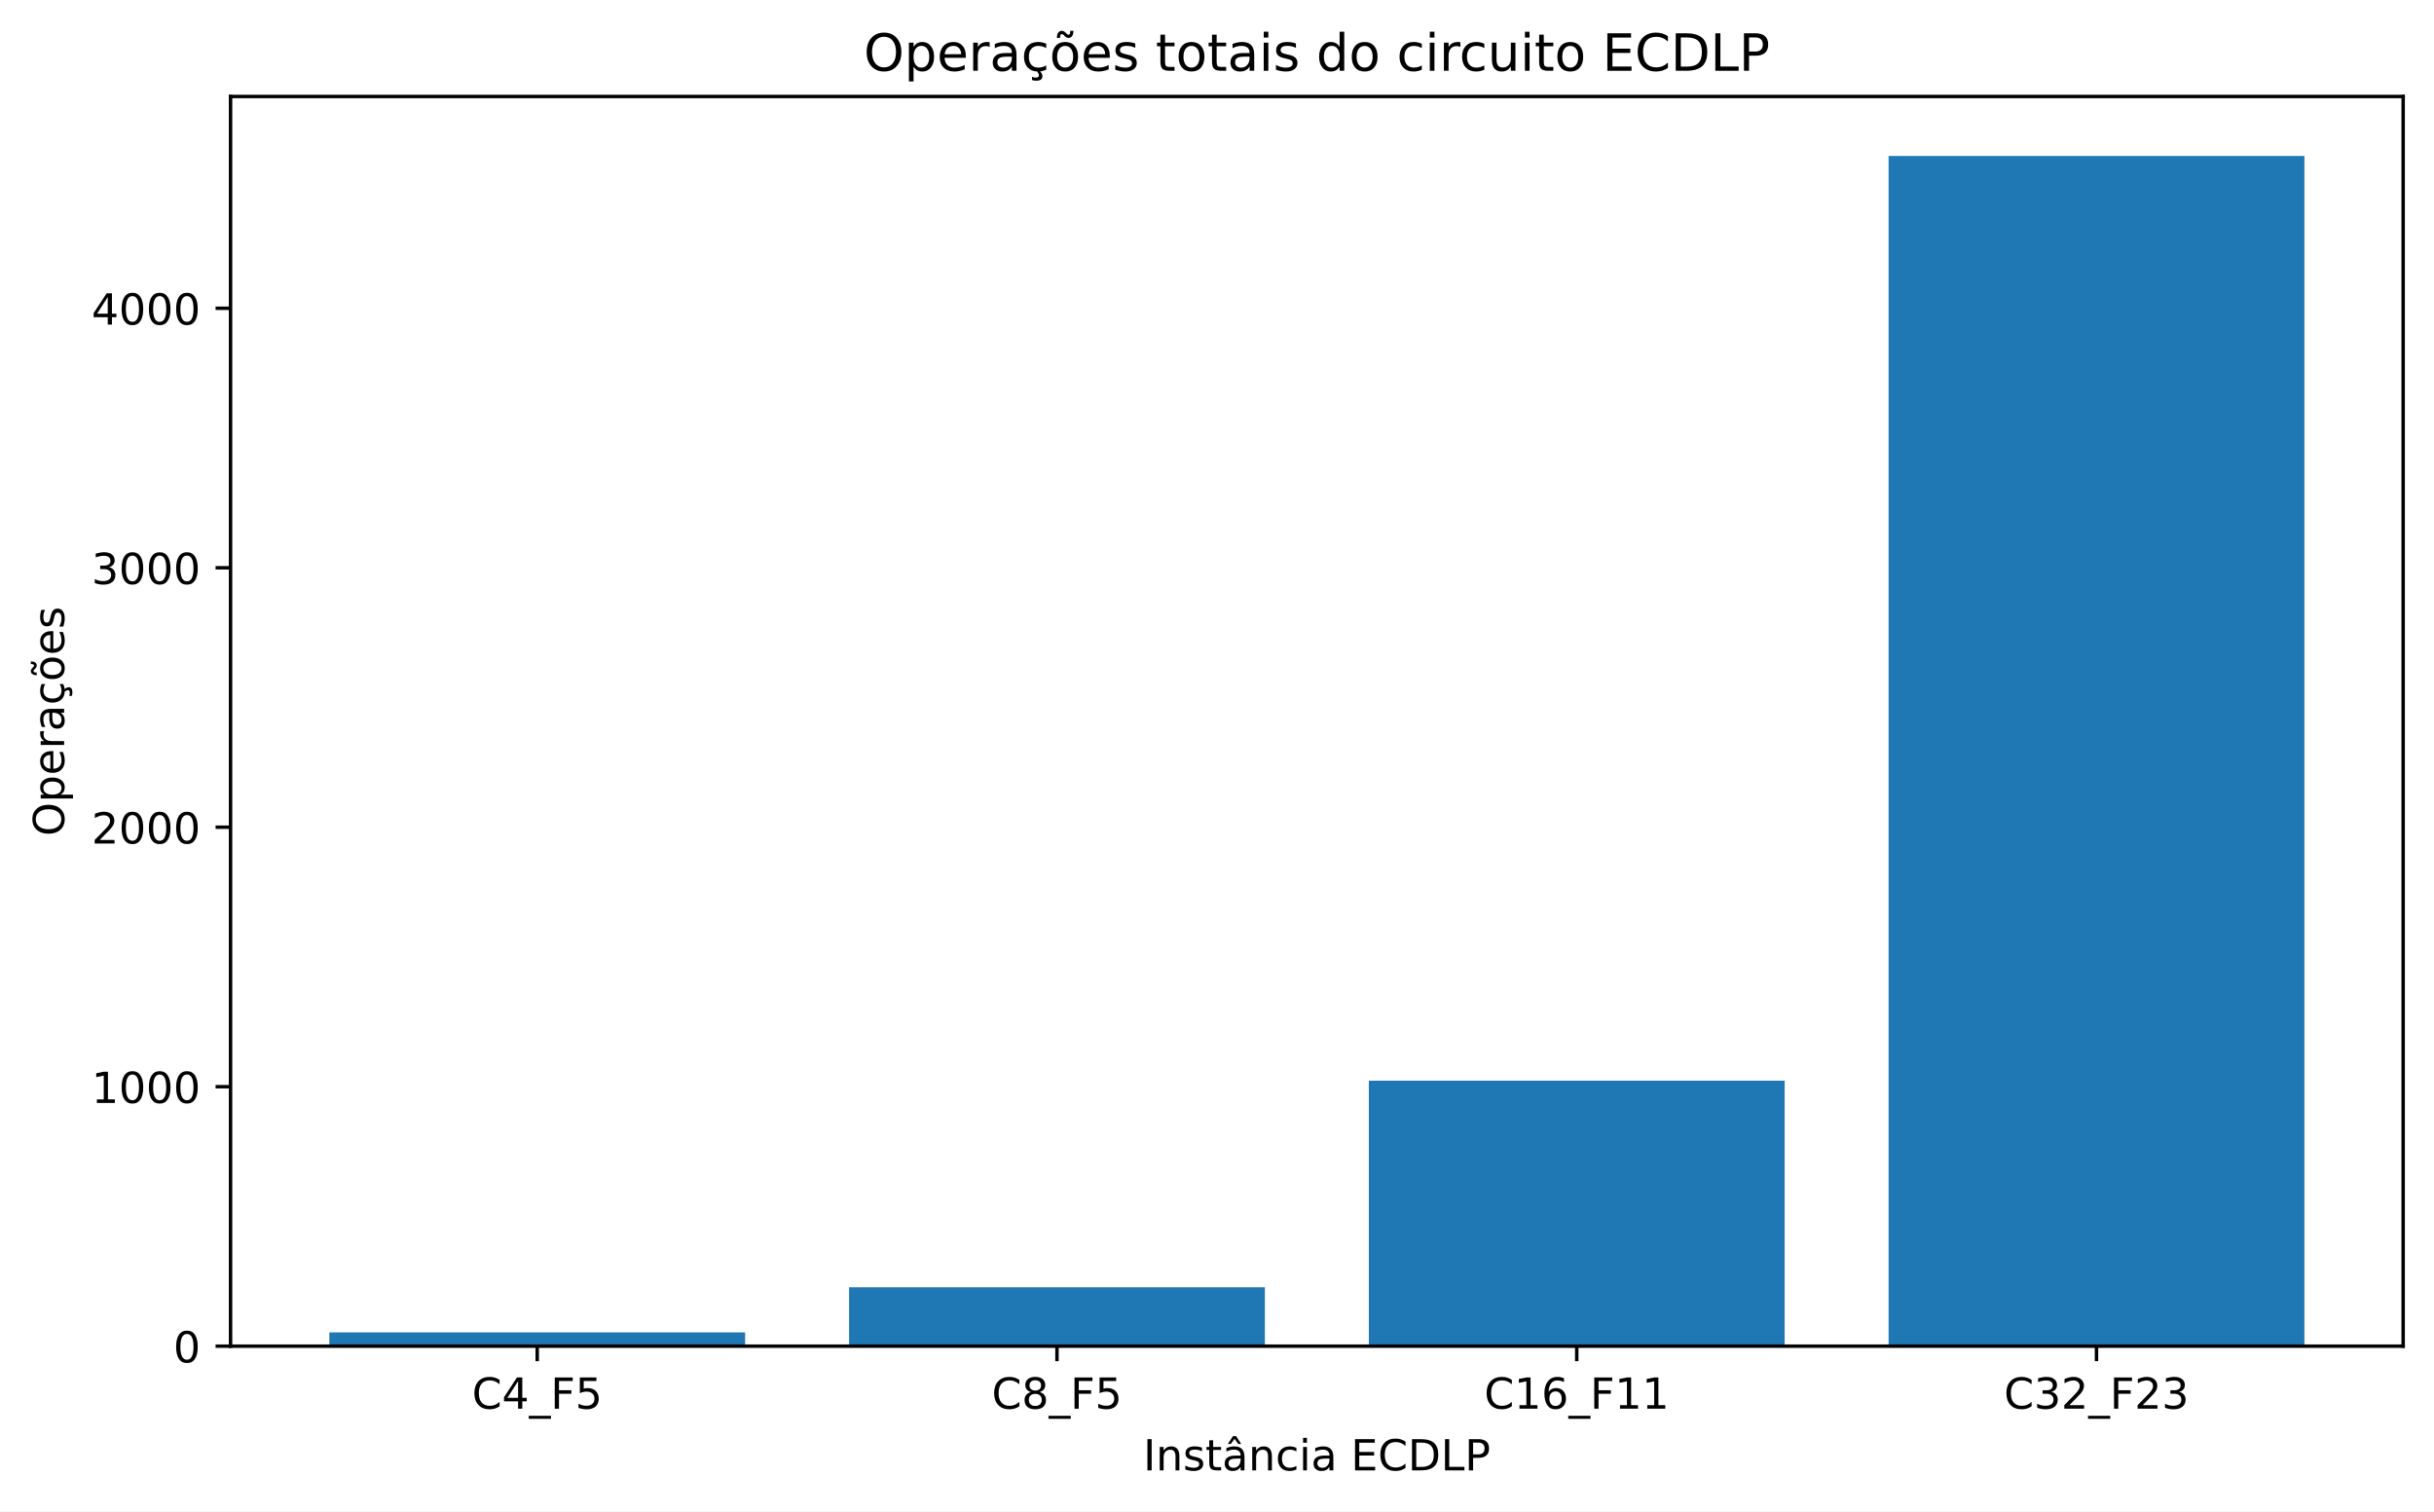
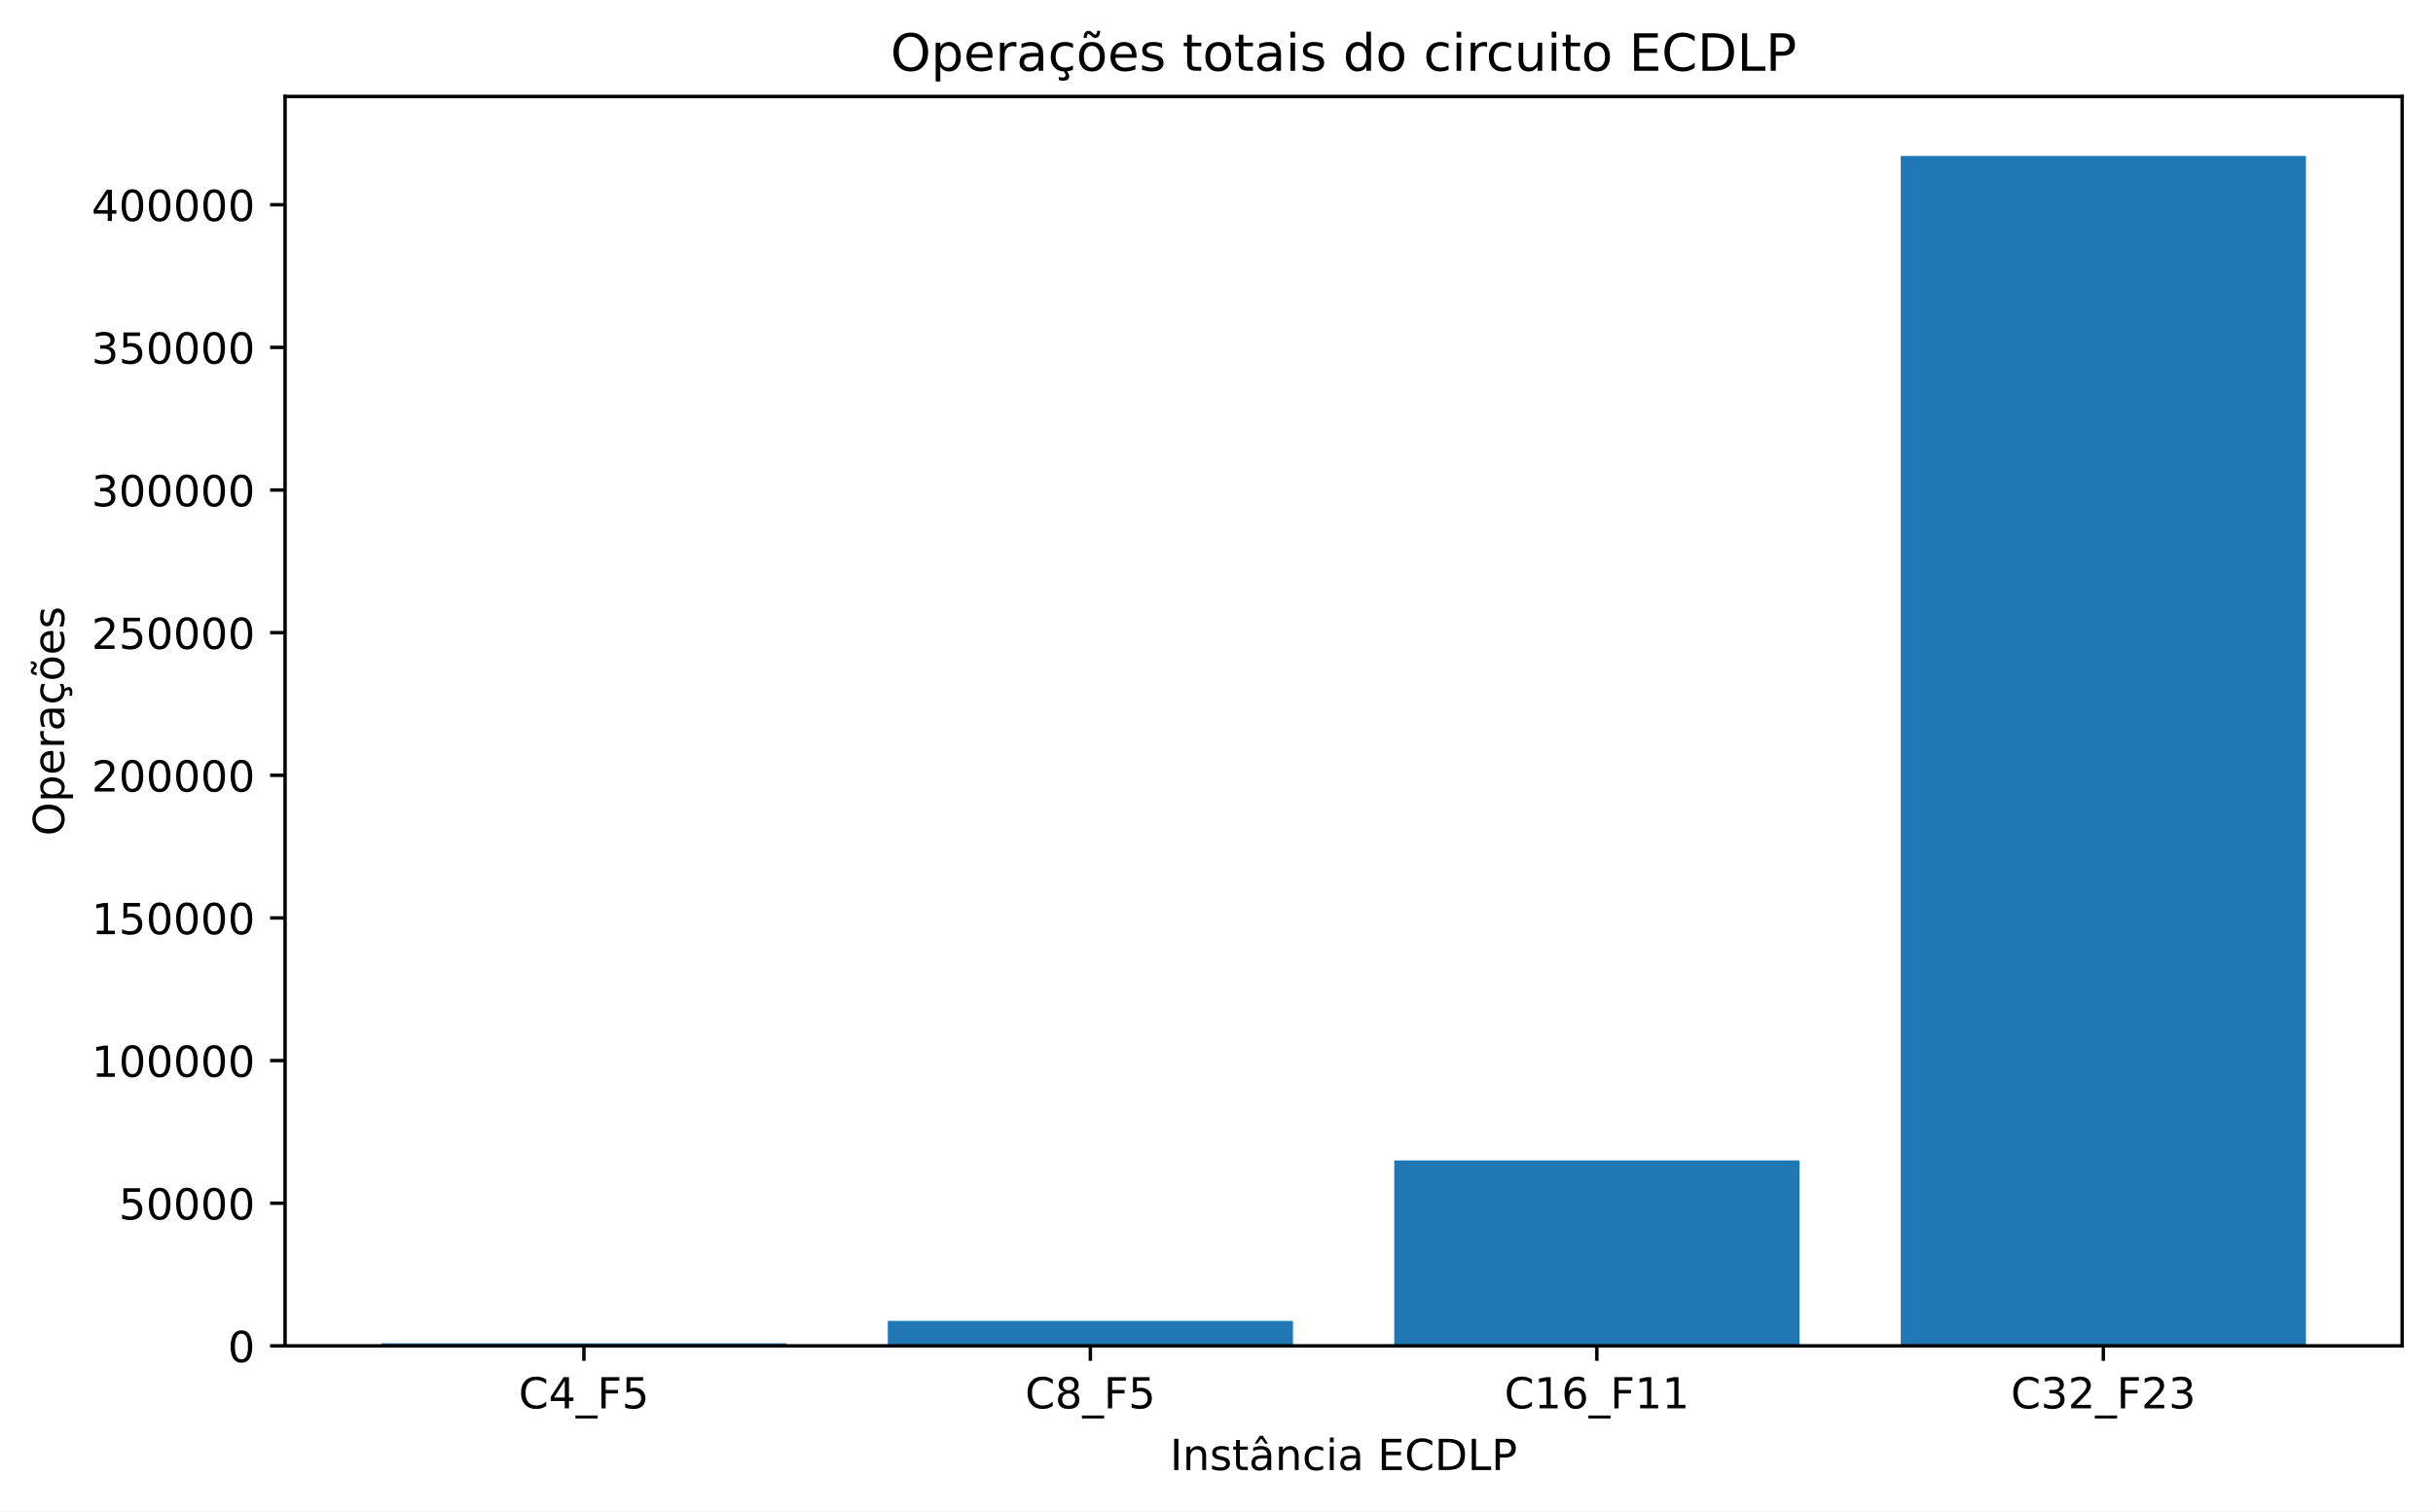
- <svg xmlns="http://www.w3.org/2000/svg" xmlns:xlink="http://www.w3.org/1999/xlink" width="568.179pt" height="352.841pt" viewBox="0 0 568.179 352.841" version="1.1">
+ <svg xmlns="http://www.w3.org/2000/svg" xmlns:xlink="http://www.w3.org/1999/xlink" width="567.944pt" height="352.841pt" viewBox="0 0 567.944 352.841" version="1.1">
  <defs>
    <style type="text/css">*{stroke-linejoin: round; stroke-linecap: butt}</style>
  </defs>
  <g id="figure_1">
    <g id="patch_1">
-       <path d="M 0 352.841  L 568.179 352.841  L 568.179 0  L 0 0  z " style="fill: #ffffff" />
+       <path d="M 0 352.841  L 567.944 352.841  L 567.944 0  L 0 0  z " style="fill: #ffffff" />
    </g>
    <g id="axes_1">
      <g id="patch_2">
-         <path d="M 53.821 314.24  L 560.979 314.24  L 560.979 22.523  L 53.821 22.523  z " style="fill: #ffffff" />
+         <path d="M 66.546 314.24  L 560.744 314.24  L 560.744 22.523  L 66.546 22.523  z " style="fill: #ffffff" />
      </g>
      <g id="patch_3">
-         <path d="M 76.874 314.24  L 173.937 314.24  L 173.937 311.03  L 76.874 311.03  z " clip-path="url(#p6bb874ef26)" style="fill: #1f77b4" />
+         <path d="M 89.01 314.24  L 183.593 314.24  L 183.593 313.646  L 89.01 313.646  z " clip-path="url(#p491a4e9f90)" style="fill: #1f77b4" />
      </g>
      <g id="patch_4">
-         <path d="M 198.203 314.24  L 295.267 314.24  L 295.267 300.491  L 198.203 300.491  z " clip-path="url(#p6bb874ef26)" style="fill: #1f77b4" />
+         <path d="M 207.239 314.24  L 301.822 314.24  L 301.822 308.417  L 207.239 308.417  z " clip-path="url(#p491a4e9f90)" style="fill: #1f77b4" />
      </g>
      <g id="patch_5">
-         <path d="M 319.533 314.24  L 416.597 314.24  L 416.597 252.279  L 319.533 252.279  z " clip-path="url(#p6bb874ef26)" style="fill: #1f77b4" />
+         <path d="M 325.468 314.24  L 420.051 314.24  L 420.051 270.95  L 325.468 270.95  z " clip-path="url(#p491a4e9f90)" style="fill: #1f77b4" />
      </g>
      <g id="patch_6">
-         <path d="M 440.862 314.24  L 537.926 314.24  L 537.926 36.414  L 440.862 36.414  z " clip-path="url(#p6bb874ef26)" style="fill: #1f77b4" />
+         <path d="M 443.697 314.24  L 538.28 314.24  L 538.28 36.414  L 443.697 36.414  z " clip-path="url(#p491a4e9f90)" style="fill: #1f77b4" />
      </g>
      <g id="matplotlib.axis_1">
        <g id="xtick_1">
          <g id="line2d_1">
            <defs>
-               <path id="mbc7ed44793" d="M 0 0  L 0 3.5  " style="stroke: #000000; stroke-width: 0.8" />
+               <path id="me76e0bd4a5" d="M 0 0  L 0 3.5  " style="stroke: #000000; stroke-width: 0.8" />
            </defs>
            <g>
-               <use xlink:href="#mbc7ed44793" x="125.406" y="314.24" style="stroke: #000000; stroke-width: 0.8" />
+               <use xlink:href="#me76e0bd4a5" x="136.301" y="314.24" style="stroke: #000000; stroke-width: 0.8" />
            </g>
          </g>
          <g id="text_1">
-             <g transform="translate(110.1759 328.8378) scale(0.1 -0.1)">
+             <g transform="translate(121.0716 328.8378) scale(0.1 -0.1)">
              <defs>
                <path id="DejaVuSans-26" d="M 4122 4306  L 4122 3641  Q 3803 3938 3442 4084  Q 3081 4231 2675 4231  Q 1875 4231 1450 3742  Q 1025 3253 1025 2328  Q 1025 1406 1450 917  Q 1875 428 2675 428  Q 3081 428 3442 575  Q 3803 722 4122 1019  L 4122 359  Q 3791 134 3420 21  Q 3050 -91 2638 -91  Q 1578 -91 968 557  Q 359 1206 359 2328  Q 359 3453 968 4101  Q 1578 4750 2638 4750  Q 3056 4750 3426 4639  Q 3797 4528 4122 4306  z " transform="scale(0.015625)" />
                <path id="DejaVuSans-17" d="M 2419 4116  L 825 1625  L 2419 1625  L 2419 4116  z M 2253 4666  L 3047 4666  L 3047 1625  L 3713 1625  L 3713 1100  L 3047 1100  L 3047 0  L 2419 0  L 2419 1100  L 313 1100  L 313 1709  L 2253 4666  z " transform="scale(0.015625)" />
                <path id="DejaVuSans-42" d="M 3263 -1063  L 3263 -1509  L -63 -1509  L -63 -1063  L 3263 -1063  z " transform="scale(0.015625)" />
                <path id="DejaVuSans-29" d="M 628 4666  L 3309 4666  L 3309 4134  L 1259 4134  L 1259 2759  L 3109 2759  L 3109 2228  L 1259 2228  L 1259 0  L 628 0  L 628 4666  z " transform="scale(0.015625)" />
                <path id="DejaVuSans-18" d="M 691 4666  L 3169 4666  L 3169 4134  L 1269 4134  L 1269 2991  Q 1406 3038 1543 3061  Q 1681 3084 1819 3084  Q 2600 3084 3056 2656  Q 3513 2228 3513 1497  Q 3513 744 3044 326  Q 2575 -91 1722 -91  Q 1428 -91 1123 -41  Q 819 9 494 109  L 494 744  Q 775 591 1075 516  Q 1375 441 1709 441  Q 2250 441 2565 725  Q 2881 1009 2881 1497  Q 2881 1984 2565 2268  Q 2250 2553 1709 2553  Q 1456 2553 1204 2497  Q 953 2441 691 2322  L 691 4666  z " transform="scale(0.015625)" />
              </defs>
              <use xlink:href="#DejaVuSans-26" />
              <use xlink:href="#DejaVuSans-17" transform="translate(69.82812 0)" />
              <use xlink:href="#DejaVuSans-42" transform="translate(133.4531 0)" />
              <use xlink:href="#DejaVuSans-29" transform="translate(183.4531 0)" />
              <use xlink:href="#DejaVuSans-18" transform="translate(240.9688 0)" />
            </g>
          </g>
        </g>
        <g id="xtick_2">
          <g id="line2d_2">
            <g>
-               <use xlink:href="#mbc7ed44793" x="246.735" y="314.24" style="stroke: #000000; stroke-width: 0.8" />
+               <use xlink:href="#me76e0bd4a5" x="254.53" y="314.24" style="stroke: #000000; stroke-width: 0.8" />
            </g>
          </g>
          <g id="text_2">
-             <g transform="translate(231.5054 328.8378) scale(0.1 -0.1)">
+             <g transform="translate(239.3007 328.8378) scale(0.1 -0.1)">
              <defs>
                <path id="DejaVuSans-1b" d="M 2034 2216  Q 1584 2216 1326 1975  Q 1069 1734 1069 1313  Q 1069 891 1326 650  Q 1584 409 2034 409  Q 2484 409 2743 651  Q 3003 894 3003 1313  Q 3003 1734 2745 1975  Q 2488 2216 2034 2216  z M 1403 2484  Q 997 2584 770 2862  Q 544 3141 544 3541  Q 544 4100 942 4425  Q 1341 4750 2034 4750  Q 2731 4750 3128 4425  Q 3525 4100 3525 3541  Q 3525 3141 3298 2862  Q 3072 2584 2669 2484  Q 3125 2378 3379 2068  Q 3634 1759 3634 1313  Q 3634 634 3220 271  Q 2806 -91 2034 -91  Q 1263 -91 848 271  Q 434 634 434 1313  Q 434 1759 690 2068  Q 947 2378 1403 2484  z M 1172 3481  Q 1172 3119 1398 2916  Q 1625 2713 2034 2713  Q 2441 2713 2670 2916  Q 2900 3119 2900 3481  Q 2900 3844 2670 4047  Q 2441 4250 2034 4250  Q 1625 4250 1398 4047  Q 1172 3844 1172 3481  z " transform="scale(0.015625)" />
              </defs>
              <use xlink:href="#DejaVuSans-26" />
              <use xlink:href="#DejaVuSans-1b" transform="translate(69.82812 0)" />
              <use xlink:href="#DejaVuSans-42" transform="translate(133.4531 0)" />
              <use xlink:href="#DejaVuSans-29" transform="translate(183.4531 0)" />
              <use xlink:href="#DejaVuSans-18" transform="translate(240.9688 0)" />
            </g>
          </g>
        </g>
        <g id="xtick_3">
          <g id="line2d_3">
            <g>
-               <use xlink:href="#mbc7ed44793" x="368.065" y="314.24" style="stroke: #000000; stroke-width: 0.8" />
+               <use xlink:href="#me76e0bd4a5" x="372.759" y="314.24" style="stroke: #000000; stroke-width: 0.8" />
            </g>
          </g>
          <g id="text_3">
-             <g transform="translate(346.4725 328.8378) scale(0.1 -0.1)">
+             <g transform="translate(351.1673 328.8378) scale(0.1 -0.1)">
              <defs>
                <path id="DejaVuSans-14" d="M 794 531  L 1825 531  L 1825 4091  L 703 3866  L 703 4441  L 1819 4666  L 2450 4666  L 2450 531  L 3481 531  L 3481 0  L 794 0  L 794 531  z " transform="scale(0.015625)" />
                <path id="DejaVuSans-19" d="M 2113 2584  Q 1688 2584 1439 2293  Q 1191 2003 1191 1497  Q 1191 994 1439 701  Q 1688 409 2113 409  Q 2538 409 2786 701  Q 3034 994 3034 1497  Q 3034 2003 2786 2293  Q 2538 2584 2113 2584  z M 3366 4563  L 3366 3988  Q 3128 4100 2886 4159  Q 2644 4219 2406 4219  Q 1781 4219 1451 3797  Q 1122 3375 1075 2522  Q 1259 2794 1537 2939  Q 1816 3084 2150 3084  Q 2853 3084 3261 2657  Q 3669 2231 3669 1497  Q 3669 778 3244 343  Q 2819 -91 2113 -91  Q 1303 -91 875 529  Q 447 1150 447 2328  Q 447 3434 972 4092  Q 1497 4750 2381 4750  Q 2619 4750 2861 4703  Q 3103 4656 3366 4563  z " transform="scale(0.015625)" />
              </defs>
              <use xlink:href="#DejaVuSans-26" />
              <use xlink:href="#DejaVuSans-14" transform="translate(69.82812 0)" />
              <use xlink:href="#DejaVuSans-19" transform="translate(133.4531 0)" />
              <use xlink:href="#DejaVuSans-42" transform="translate(197.0781 0)" />
              <use xlink:href="#DejaVuSans-29" transform="translate(247.0781 0)" />
              <use xlink:href="#DejaVuSans-14" transform="translate(304.5938 0)" />
              <use xlink:href="#DejaVuSans-14" transform="translate(368.2188 0)" />
            </g>
          </g>
        </g>
        <g id="xtick_4">
          <g id="line2d_4">
            <g>
-               <use xlink:href="#mbc7ed44793" x="489.394" y="314.24" style="stroke: #000000; stroke-width: 0.8" />
+               <use xlink:href="#me76e0bd4a5" x="490.989" y="314.24" style="stroke: #000000; stroke-width: 0.8" />
            </g>
          </g>
          <g id="text_4">
-             <g transform="translate(467.8021 328.8378) scale(0.1 -0.1)">
+             <g transform="translate(469.3964 328.8378) scale(0.1 -0.1)">
              <defs>
                <path id="DejaVuSans-16" d="M 2597 2516  Q 3050 2419 3304 2112  Q 3559 1806 3559 1356  Q 3559 666 3084 287  Q 2609 -91 1734 -91  Q 1441 -91 1130 -33  Q 819 25 488 141  L 488 750  Q 750 597 1062 519  Q 1375 441 1716 441  Q 2309 441 2620 675  Q 2931 909 2931 1356  Q 2931 1769 2642 2001  Q 2353 2234 1838 2234  L 1294 2234  L 1294 2753  L 1863 2753  Q 2328 2753 2575 2939  Q 2822 3125 2822 3475  Q 2822 3834 2567 4026  Q 2313 4219 1838 4219  Q 1578 4219 1281 4162  Q 984 4106 628 3988  L 628 4550  Q 988 4650 1302 4700  Q 1616 4750 1894 4750  Q 2613 4750 3031 4423  Q 3450 4097 3450 3541  Q 3450 3153 3228 2886  Q 3006 2619 2597 2516  z " transform="scale(0.015625)" />
                <path id="DejaVuSans-15" d="M 1228 531  L 3431 531  L 3431 0  L 469 0  L 469 531  Q 828 903 1448 1529  Q 2069 2156 2228 2338  Q 2531 2678 2651 2914  Q 2772 3150 2772 3378  Q 2772 3750 2511 3984  Q 2250 4219 1831 4219  Q 1534 4219 1204 4116  Q 875 4013 500 3803  L 500 4441  Q 881 4594 1212 4672  Q 1544 4750 1819 4750  Q 2544 4750 2975 4387  Q 3406 4025 3406 3419  Q 3406 3131 3298 2873  Q 3191 2616 2906 2266  Q 2828 2175 2409 1742  Q 1991 1309 1228 531  z " transform="scale(0.015625)" />
              </defs>
              <use xlink:href="#DejaVuSans-26" />
              <use xlink:href="#DejaVuSans-16" transform="translate(69.82812 0)" />
              <use xlink:href="#DejaVuSans-15" transform="translate(133.4531 0)" />
              <use xlink:href="#DejaVuSans-42" transform="translate(197.0781 0)" />
              <use xlink:href="#DejaVuSans-29" transform="translate(247.0781 0)" />
              <use xlink:href="#DejaVuSans-15" transform="translate(304.5938 0)" />
              <use xlink:href="#DejaVuSans-16" transform="translate(368.2188 0)" />
            </g>
          </g>
        </g>
        <g id="text_5">
-           <g transform="translate(266.8655 343.2386) scale(0.1 -0.1)">
+           <g transform="translate(273.1105 343.2386) scale(0.1 -0.1)">
            <defs>
              <path id="DejaVuSans-2c" d="M 628 4666  L 1259 4666  L 1259 0  L 628 0  L 628 4666  z " transform="scale(0.015625)" />
              <path id="DejaVuSans-51" d="M 3513 2113  L 3513 0  L 2938 0  L 2938 2094  Q 2938 2591 2744 2837  Q 2550 3084 2163 3084  Q 1697 3084 1428 2787  Q 1159 2491 1159 1978  L 1159 0  L 581 0  L 581 3500  L 1159 3500  L 1159 2956  Q 1366 3272 1645 3428  Q 1925 3584 2291 3584  Q 2894 3584 3203 3211  Q 3513 2838 3513 2113  z " transform="scale(0.015625)" />
              <path id="DejaVuSans-56" d="M 2834 3397  L 2834 2853  Q 2591 2978 2328 3040  Q 2066 3103 1784 3103  Q 1356 3103 1142 2972  Q 928 2841 928 2578  Q 928 2378 1081 2264  Q 1234 2150 1697 2047  L 1894 2003  Q 2506 1872 2764 1633  Q 3022 1394 3022 966  Q 3022 478 2636 193  Q 2250 -91 1575 -91  Q 1294 -91 989 -36  Q 684 19 347 128  L 347 722  Q 666 556 975 473  Q 1284 391 1588 391  Q 1994 391 2212 530  Q 2431 669 2431 922  Q 2431 1156 2273 1281  Q 2116 1406 1581 1522  L 1381 1569  Q 847 1681 609 1914  Q 372 2147 372 2553  Q 372 3047 722 3315  Q 1072 3584 1716 3584  Q 2034 3584 2315 3537  Q 2597 3491 2834 3397  z " transform="scale(0.015625)" />
              <path id="DejaVuSans-57" d="M 1172 4494  L 1172 3500  L 2356 3500  L 2356 3053  L 1172 3053  L 1172 1153  Q 1172 725 1289 603  Q 1406 481 1766 481  L 2356 481  L 2356 0  L 1766 0  Q 1100 0 847 248  Q 594 497 594 1153  L 594 3053  L 172 3053  L 172 3500  L 594 3500  L 594 4494  L 1172 4494  z " transform="scale(0.015625)" />
              <path id="DejaVuSans-a4" d="M 2194 1759  Q 1497 1759 1228 1600  Q 959 1441 959 1056  Q 959 750 1161 570  Q 1363 391 1709 391  Q 2188 391 2477 730  Q 2766 1069 2766 1631  L 2766 1759  L 2194 1759  z M 3341 1997  L 3341 0  L 2766 0  L 2766 531  Q 2569 213 2275 61  Q 1981 -91 1556 -91  Q 1019 -91 701 211  Q 384 513 384 1019  Q 384 1609 779 1909  Q 1175 2209 1959 2209  L 2766 2209  L 2766 2266  Q 2766 2663 2505 2880  Q 2244 3097 1772 3097  Q 1472 3097 1187 3025  Q 903 2953 641 2809  L 641 3341  Q 956 3463 1253 3523  Q 1550 3584 1831 3584  Q 2591 3584 2966 3190  Q 3341 2797 3341 1997  z M 1625 5119  L 2087 5119  L 2853 3944  L 2419 3944  L 1856 4709  L 1294 3944  L 859 3944  L 1625 5119  z " transform="scale(0.015625)" />
              <path id="DejaVuSans-46" d="M 3122 3366  L 3122 2828  Q 2878 2963 2633 3030  Q 2388 3097 2138 3097  Q 1578 3097 1268 2742  Q 959 2388 959 1747  Q 959 1106 1268 751  Q 1578 397 2138 397  Q 2388 397 2633 464  Q 2878 531 3122 666  L 3122 134  Q 2881 22 2623 -34  Q 2366 -91 2075 -91  Q 1284 -91 818 406  Q 353 903 353 1747  Q 353 2603 823 3093  Q 1294 3584 2113 3584  Q 2378 3584 2631 3529  Q 2884 3475 3122 3366  z " transform="scale(0.015625)" />
              <path id="DejaVuSans-4c" d="M 603 3500  L 1178 3500  L 1178 0  L 603 0  L 603 3500  z M 603 4863  L 1178 4863  L 1178 4134  L 603 4134  L 603 4863  z " transform="scale(0.015625)" />
              <path id="DejaVuSans-44" d="M 2194 1759  Q 1497 1759 1228 1600  Q 959 1441 959 1056  Q 959 750 1161 570  Q 1363 391 1709 391  Q 2188 391 2477 730  Q 2766 1069 2766 1631  L 2766 1759  L 2194 1759  z M 3341 1997  L 3341 0  L 2766 0  L 2766 531  Q 2569 213 2275 61  Q 1981 -91 1556 -91  Q 1019 -91 701 211  Q 384 513 384 1019  Q 384 1609 779 1909  Q 1175 2209 1959 2209  L 2766 2209  L 2766 2266  Q 2766 2663 2505 2880  Q 2244 3097 1772 3097  Q 1472 3097 1187 3025  Q 903 2953 641 2809  L 641 3341  Q 956 3463 1253 3523  Q 1550 3584 1831 3584  Q 2591 3584 2966 3190  Q 3341 2797 3341 1997  z " transform="scale(0.015625)" />
              <path id="DejaVuSans-3" transform="scale(0.015625)" />
              <path id="DejaVuSans-28" d="M 628 4666  L 3578 4666  L 3578 4134  L 1259 4134  L 1259 2753  L 3481 2753  L 3481 2222  L 1259 2222  L 1259 531  L 3634 531  L 3634 0  L 628 0  L 628 4666  z " transform="scale(0.015625)" />
              <path id="DejaVuSans-27" d="M 1259 4147  L 1259 519  L 2022 519  Q 2988 519 3436 956  Q 3884 1394 3884 2338  Q 3884 3275 3436 3711  Q 2988 4147 2022 4147  L 1259 4147  z M 628 4666  L 1925 4666  Q 3281 4666 3915 4102  Q 4550 3538 4550 2338  Q 4550 1131 3912 565  Q 3275 0 1925 0  L 628 0  L 628 4666  z " transform="scale(0.015625)" />
              <path id="DejaVuSans-2f" d="M 628 4666  L 1259 4666  L 1259 531  L 3531 531  L 3531 0  L 628 0  L 628 4666  z " transform="scale(0.015625)" />
              <path id="DejaVuSans-33" d="M 1259 4147  L 1259 2394  L 2053 2394  Q 2494 2394 2734 2622  Q 2975 2850 2975 3272  Q 2975 3691 2734 3919  Q 2494 4147 2053 4147  L 1259 4147  z M 628 4666  L 2053 4666  Q 2838 4666 3239 4311  Q 3641 3956 3641 3272  Q 3641 2581 3239 2228  Q 2838 1875 2053 1875  L 1259 1875  L 1259 0  L 628 0  L 628 4666  z " transform="scale(0.015625)" />
            </defs>
            <use xlink:href="#DejaVuSans-2c" />
            <use xlink:href="#DejaVuSans-51" transform="translate(29.5 0)" />
            <use xlink:href="#DejaVuSans-56" transform="translate(92.875 0)" />
            <use xlink:href="#DejaVuSans-57" transform="translate(144.9688 0)" />
            <use xlink:href="#DejaVuSans-a4" transform="translate(184.1719 0)" />
            <use xlink:href="#DejaVuSans-51" transform="translate(245.4531 0)" />
            <use xlink:href="#DejaVuSans-46" transform="translate(308.8281 0)" />
            <use xlink:href="#DejaVuSans-4c" transform="translate(363.8125 0)" />
            <use xlink:href="#DejaVuSans-44" transform="translate(391.5938 0)" />
            <use xlink:href="#DejaVuSans-3" transform="translate(452.875 0)" />
            <use xlink:href="#DejaVuSans-28" transform="translate(484.6562 0)" />
            <use xlink:href="#DejaVuSans-26" transform="translate(547.8438 0)" />
            <use xlink:href="#DejaVuSans-27" transform="translate(617.6719 0)" />
            <use xlink:href="#DejaVuSans-2f" transform="translate(694.6719 0)" />
            <use xlink:href="#DejaVuSans-33" transform="translate(750.3906 0)" />
          </g>
        </g>
      </g>
      <g id="matplotlib.axis_2">
        <g id="ytick_1">
          <g id="line2d_5">
            <defs>
-               <path id="m12ed02a17f" d="M 0 0  L -3.5 0  " style="stroke: #000000; stroke-width: 0.8" />
+               <path id="me9830f93fd" d="M 0 0  L -3.5 0  " style="stroke: #000000; stroke-width: 0.8" />
            </defs>
            <g>
-               <use xlink:href="#m12ed02a17f" x="53.821" y="314.24" style="stroke: #000000; stroke-width: 0.8" />
+               <use xlink:href="#me9830f93fd" x="66.546" y="314.24" style="stroke: #000000; stroke-width: 0.8" />
            </g>
          </g>
          <g id="text_6">
-             <g transform="translate(40.45859 318.039) scale(0.1 -0.1)">
+             <g transform="translate(53.18359 318.039) scale(0.1 -0.1)">
              <defs>
                <path id="DejaVuSans-13" d="M 2034 4250  Q 1547 4250 1301 3770  Q 1056 3291 1056 2328  Q 1056 1369 1301 889  Q 1547 409 2034 409  Q 2525 409 2770 889  Q 3016 1369 3016 2328  Q 3016 3291 2770 3770  Q 2525 4250 2034 4250  z M 2034 4750  Q 2819 4750 3233 4129  Q 3647 3509 3647 2328  Q 3647 1150 3233 529  Q 2819 -91 2034 -91  Q 1250 -91 836 529  Q 422 1150 422 2328  Q 422 3509 836 4129  Q 1250 4750 2034 4750  z " transform="scale(0.015625)" />
              </defs>
              <use xlink:href="#DejaVuSans-13" />
            </g>
          </g>
        </g>
        <g id="ytick_2">
          <g id="line2d_6">
            <g>
-               <use xlink:href="#m12ed02a17f" x="53.821" y="253.672" style="stroke: #000000; stroke-width: 0.8" />
+               <use xlink:href="#me9830f93fd" x="66.546" y="280.936" style="stroke: #000000; stroke-width: 0.8" />
            </g>
          </g>
          <g id="text_7">
-             <g transform="translate(21.37109 257.4708) scale(0.1 -0.1)">
-               <use xlink:href="#DejaVuSans-14" />
-               <use xlink:href="#DejaVuSans-13" transform="translate(63.625 0)" />
-               <use xlink:href="#DejaVuSans-13" transform="translate(127.25 0)" />
-               <use xlink:href="#DejaVuSans-13" transform="translate(190.875 0)" />
+             <g transform="translate(27.73359 284.7346) scale(0.1 -0.1)">
+               <use xlink:href="#DejaVuSans-18" />
+               <use xlink:href="#DejaVuSans-13" transform="translate(63.625 0)" />
+               <use xlink:href="#DejaVuSans-13" transform="translate(127.25 0)" />
+               <use xlink:href="#DejaVuSans-13" transform="translate(190.875 0)" />
+               <use xlink:href="#DejaVuSans-13" transform="translate(254.5 0)" />
            </g>
          </g>
        </g>
        <g id="ytick_3">
          <g id="line2d_7">
            <g>
-               <use xlink:href="#m12ed02a17f" x="53.821" y="193.104" style="stroke: #000000; stroke-width: 0.8" />
+               <use xlink:href="#me9830f93fd" x="66.546" y="247.631" style="stroke: #000000; stroke-width: 0.8" />
            </g>
          </g>
          <g id="text_8">
-             <g transform="translate(21.37109 196.9026) scale(0.1 -0.1)">
-               <use xlink:href="#DejaVuSans-15" />
-               <use xlink:href="#DejaVuSans-13" transform="translate(63.625 0)" />
-               <use xlink:href="#DejaVuSans-13" transform="translate(127.25 0)" />
-               <use xlink:href="#DejaVuSans-13" transform="translate(190.875 0)" />
+             <g transform="translate(21.37109 251.4303) scale(0.1 -0.1)">
+               <use xlink:href="#DejaVuSans-14" />
+               <use xlink:href="#DejaVuSans-13" transform="translate(63.625 0)" />
+               <use xlink:href="#DejaVuSans-13" transform="translate(127.25 0)" />
+               <use xlink:href="#DejaVuSans-13" transform="translate(190.875 0)" />
+               <use xlink:href="#DejaVuSans-13" transform="translate(254.5 0)" />
+               <use xlink:href="#DejaVuSans-13" transform="translate(318.125 0)" />
            </g>
          </g>
        </g>
        <g id="ytick_4">
          <g id="line2d_8">
            <g>
-               <use xlink:href="#m12ed02a17f" x="53.821" y="132.536" style="stroke: #000000; stroke-width: 0.8" />
+               <use xlink:href="#me9830f93fd" x="66.546" y="214.327" style="stroke: #000000; stroke-width: 0.8" />
            </g>
          </g>
          <g id="text_9">
-             <g transform="translate(21.37109 136.3344) scale(0.1 -0.1)">
-               <use xlink:href="#DejaVuSans-16" />
-               <use xlink:href="#DejaVuSans-13" transform="translate(63.625 0)" />
-               <use xlink:href="#DejaVuSans-13" transform="translate(127.25 0)" />
-               <use xlink:href="#DejaVuSans-13" transform="translate(190.875 0)" />
+             <g transform="translate(21.37109 218.1259) scale(0.1 -0.1)">
+               <use xlink:href="#DejaVuSans-14" />
+               <use xlink:href="#DejaVuSans-18" transform="translate(63.625 0)" />
+               <use xlink:href="#DejaVuSans-13" transform="translate(127.25 0)" />
+               <use xlink:href="#DejaVuSans-13" transform="translate(190.875 0)" />
+               <use xlink:href="#DejaVuSans-13" transform="translate(254.5 0)" />
+               <use xlink:href="#DejaVuSans-13" transform="translate(318.125 0)" />
            </g>
          </g>
        </g>
        <g id="ytick_5">
          <g id="line2d_9">
            <g>
-               <use xlink:href="#m12ed02a17f" x="53.821" y="71.967" style="stroke: #000000; stroke-width: 0.8" />
+               <use xlink:href="#me9830f93fd" x="66.546" y="181.023" style="stroke: #000000; stroke-width: 0.8" />
            </g>
          </g>
          <g id="text_10">
-             <g transform="translate(21.37109 75.76618) scale(0.1 -0.1)">
+             <g transform="translate(21.37109 184.8215) scale(0.1 -0.1)">
+               <use xlink:href="#DejaVuSans-15" />
+               <use xlink:href="#DejaVuSans-13" transform="translate(63.625 0)" />
+               <use xlink:href="#DejaVuSans-13" transform="translate(127.25 0)" />
+               <use xlink:href="#DejaVuSans-13" transform="translate(190.875 0)" />
+               <use xlink:href="#DejaVuSans-13" transform="translate(254.5 0)" />
+               <use xlink:href="#DejaVuSans-13" transform="translate(318.125 0)" />
+             </g>
+           </g>
+         </g>
+         <g id="ytick_6">
+           <g id="line2d_10">
+             <g>
+               <use xlink:href="#me9830f93fd" x="66.546" y="147.718" style="stroke: #000000; stroke-width: 0.8" />
+             </g>
+           </g>
+           <g id="text_11">
+             <g transform="translate(21.37109 151.5172) scale(0.1 -0.1)">
+               <use xlink:href="#DejaVuSans-15" />
+               <use xlink:href="#DejaVuSans-18" transform="translate(63.625 0)" />
+               <use xlink:href="#DejaVuSans-13" transform="translate(127.25 0)" />
+               <use xlink:href="#DejaVuSans-13" transform="translate(190.875 0)" />
+               <use xlink:href="#DejaVuSans-13" transform="translate(254.5 0)" />
+               <use xlink:href="#DejaVuSans-13" transform="translate(318.125 0)" />
+             </g>
+           </g>
+         </g>
+         <g id="ytick_7">
+           <g id="line2d_11">
+             <g>
+               <use xlink:href="#me9830f93fd" x="66.546" y="114.414" style="stroke: #000000; stroke-width: 0.8" />
+             </g>
+           </g>
+           <g id="text_12">
+             <g transform="translate(21.37109 118.2128) scale(0.1 -0.1)">
+               <use xlink:href="#DejaVuSans-16" />
+               <use xlink:href="#DejaVuSans-13" transform="translate(63.625 0)" />
+               <use xlink:href="#DejaVuSans-13" transform="translate(127.25 0)" />
+               <use xlink:href="#DejaVuSans-13" transform="translate(190.875 0)" />
+               <use xlink:href="#DejaVuSans-13" transform="translate(254.5 0)" />
+               <use xlink:href="#DejaVuSans-13" transform="translate(318.125 0)" />
+             </g>
+           </g>
+         </g>
+         <g id="ytick_8">
+           <g id="line2d_12">
+             <g>
+               <use xlink:href="#me9830f93fd" x="66.546" y="81.11" style="stroke: #000000; stroke-width: 0.8" />
+             </g>
+           </g>
+           <g id="text_13">
+             <g transform="translate(21.37109 84.90843) scale(0.1 -0.1)">
+               <use xlink:href="#DejaVuSans-16" />
+               <use xlink:href="#DejaVuSans-18" transform="translate(63.625 0)" />
+               <use xlink:href="#DejaVuSans-13" transform="translate(127.25 0)" />
+               <use xlink:href="#DejaVuSans-13" transform="translate(190.875 0)" />
+               <use xlink:href="#DejaVuSans-13" transform="translate(254.5 0)" />
+               <use xlink:href="#DejaVuSans-13" transform="translate(318.125 0)" />
+             </g>
+           </g>
+         </g>
+         <g id="ytick_9">
+           <g id="line2d_13">
+             <g>
+               <use xlink:href="#me9830f93fd" x="66.546" y="47.805" style="stroke: #000000; stroke-width: 0.8" />
+             </g>
+           </g>
+           <g id="text_14">
+             <g transform="translate(21.37109 51.60407) scale(0.1 -0.1)">
              <use xlink:href="#DejaVuSans-17" />
              <use xlink:href="#DejaVuSans-13" transform="translate(63.625 0)" />
              <use xlink:href="#DejaVuSans-13" transform="translate(127.25 0)" />
              <use xlink:href="#DejaVuSans-13" transform="translate(190.875 0)" />
-             </g>
-           </g>
-         </g>
-         <g id="text_11">
+               <use xlink:href="#DejaVuSans-13" transform="translate(254.5 0)" />
+               <use xlink:href="#DejaVuSans-13" transform="translate(318.125 0)" />
+             </g>
+           </g>
+         </g>
+         <g id="text_15">
          <g transform="translate(14.96875 195.1774) rotate(-90) scale(0.1 -0.1)">
            <defs>
              <path id="DejaVuSans-32" d="M 2522 4238  Q 1834 4238 1429 3725  Q 1025 3213 1025 2328  Q 1025 1447 1429 934  Q 1834 422 2522 422  Q 3209 422 3611 934  Q 4013 1447 4013 2328  Q 4013 3213 3611 3725  Q 3209 4238 2522 4238  z M 2522 4750  Q 3503 4750 4090 4092  Q 4678 3434 4678 2328  Q 4678 1225 4090 567  Q 3503 -91 2522 -91  Q 1538 -91 948 565  Q 359 1222 359 2328  Q 359 3434 948 4092  Q 1538 4750 2522 4750  z " transform="scale(0.015625)" />
              <path id="DejaVuSans-53" d="M 1159 525  L 1159 -1331  L 581 -1331  L 581 3500  L 1159 3500  L 1159 2969  Q 1341 3281 1617 3432  Q 1894 3584 2278 3584  Q 2916 3584 3314 3078  Q 3713 2572 3713 1747  Q 3713 922 3314 415  Q 2916 -91 2278 -91  Q 1894 -91 1617 61  Q 1341 213 1159 525  z M 3116 1747  Q 3116 2381 2855 2742  Q 2594 3103 2138 3103  Q 1681 3103 1420 2742  Q 1159 2381 1159 1747  Q 1159 1113 1420 752  Q 1681 391 2138 391  Q 2594 391 2855 752  Q 3116 1113 3116 1747  z " transform="scale(0.015625)" />
              <path id="DejaVuSans-48" d="M 3597 1894  L 3597 1613  L 953 1613  Q 991 1019 1311 708  Q 1631 397 2203 397  Q 2534 397 2845 478  Q 3156 559 3463 722  L 3463 178  Q 3153 47 2828 -22  Q 2503 -91 2169 -91  Q 1331 -91 842 396  Q 353 884 353 1716  Q 353 2575 817 3079  Q 1281 3584 2069 3584  Q 2775 3584 3186 3129  Q 3597 2675 3597 1894  z M 3022 2063  Q 3016 2534 2758 2815  Q 2500 3097 2075 3097  Q 1594 3097 1305 2825  Q 1016 2553 972 2059  L 3022 2063  z " transform="scale(0.015625)" />
              <path id="DejaVuSans-55" d="M 2631 2963  Q 2534 3019 2420 3045  Q 2306 3072 2169 3072  Q 1681 3072 1420 2755  Q 1159 2438 1159 1844  L 1159 0  L 581 0  L 581 3500  L 1159 3500  L 1159 2956  Q 1341 3275 1631 3429  Q 1922 3584 2338 3584  Q 2397 3584 2469 3576  Q 2541 3569 2628 3553  L 2631 2963  z " transform="scale(0.015625)" />
              <path id="DejaVuSans-a9" d="M 3122 3366  L 3122 2828  Q 2878 2963 2633 3030  Q 2388 3097 2138 3097  Q 1578 3097 1268 2742  Q 959 2388 959 1747  Q 959 1106 1268 751  Q 1578 397 2138 397  Q 2388 397 2633 464  Q 2878 531 3122 666  L 3122 134  Q 2881 22 2623 -34  Q 2366 -91 2075 -91  Q 1284 -91 818 406  Q 353 903 353 1747  Q 353 2603 823 3093  Q 1294 3584 2113 3584  Q 2378 3584 2631 3529  Q 2884 3475 3122 3366  z M 2310 0  Q 2481 -194 2565 -358  Q 2650 -522 2650 -672  Q 2650 -950 2462 -1092  Q 2275 -1234 1906 -1234  Q 1763 -1234 1627 -1215  Q 1491 -1197 1356 -1159  L 1356 -750  Q 1463 -803 1578 -826  Q 1694 -850 1841 -850  Q 2025 -850 2119 -775  Q 2213 -700 2213 -556  Q 2213 -463 2145 -327  Q 2078 -191 1938 0  L 2310 0  z " transform="scale(0.015625)" />
              <path id="DejaVuSans-b7" d="M 1959 3097  Q 1497 3097 1228 2736  Q 959 2375 959 1747  Q 959 1119 1226 758  Q 1494 397 1959 397  Q 2419 397 2687 759  Q 2956 1122 2956 1747  Q 2956 2369 2687 2733  Q 2419 3097 1959 3097  z M 1959 3584  Q 2709 3584 3137 3096  Q 3566 2609 3566 1747  Q 3566 888 3137 398  Q 2709 -91 1959 -91  Q 1206 -91 779 398  Q 353 888 353 1747  Q 353 2609 779 3096  Q 1206 3584 1959 3584  z M 1947 4281  L 1768 4453  Q 1700 4516 1648 4545  Q 1597 4575 1556 4575  Q 1437 4575 1381 4461  Q 1325 4347 1318 4091  L 928 4091  Q 934 4513 1093 4742  Q 1253 4972 1537 4972  Q 1656 4972 1756 4928  Q 1856 4884 1972 4781  L 2150 4609  Q 2218 4547 2270 4517  Q 2322 4488 2362 4488  Q 2481 4488 2537 4602  Q 2593 4716 2600 4972  L 2990 4972  Q 2984 4550 2824 4320  Q 2665 4091 2381 4091  Q 2262 4091 2162 4134  Q 2062 4178 1947 4281  z " transform="scale(0.015625)" />
            </defs>
            <use xlink:href="#DejaVuSans-32" />
            <use xlink:href="#DejaVuSans-53" transform="translate(78.71875 0)" />
            <use xlink:href="#DejaVuSans-48" transform="translate(142.2031 0)" />
            <use xlink:href="#DejaVuSans-55" transform="translate(203.7344 0)" />
            <use xlink:href="#DejaVuSans-44" transform="translate(244.8438 0)" />
            <use xlink:href="#DejaVuSans-a9" transform="translate(306.125 0)" />
            <use xlink:href="#DejaVuSans-b7" transform="translate(361.1094 0)" />
            <use xlink:href="#DejaVuSans-48" transform="translate(422.2969 0)" />
            <use xlink:href="#DejaVuSans-56" transform="translate(483.8281 0)" />
          </g>
        </g>
      </g>
      <g id="patch_7">
-         <path d="M 53.821 314.24  L 53.821 22.523  " style="fill: none; stroke: #000000; stroke-width: 0.8; stroke-linejoin: miter; stroke-linecap: square" />
+         <path d="M 66.546 314.24  L 66.546 22.523  " style="fill: none; stroke: #000000; stroke-width: 0.8; stroke-linejoin: miter; stroke-linecap: square" />
      </g>
      <g id="patch_8">
-         <path d="M 560.979 314.24  L 560.979 22.523  " style="fill: none; stroke: #000000; stroke-width: 0.8; stroke-linejoin: miter; stroke-linecap: square" />
+         <path d="M 560.744 314.24  L 560.744 22.523  " style="fill: none; stroke: #000000; stroke-width: 0.8; stroke-linejoin: miter; stroke-linecap: square" />
      </g>
      <g id="patch_9">
-         <path d="M 53.821 314.24  L 560.979 314.24  " style="fill: none; stroke: #000000; stroke-width: 0.8; stroke-linejoin: miter; stroke-linecap: square" />
+         <path d="M 66.546 314.24  L 560.744 314.24  " style="fill: none; stroke: #000000; stroke-width: 0.8; stroke-linejoin: miter; stroke-linecap: square" />
      </g>
      <g id="patch_10">
-         <path d="M 53.821 22.523  L 560.979 22.523  " style="fill: none; stroke: #000000; stroke-width: 0.8; stroke-linejoin: miter; stroke-linecap: square" />
-       </g>
-       <g id="text_12">
-         <g transform="translate(201.6377 16.5225) scale(0.12 -0.12)">
+         <path d="M 66.546 22.523  L 560.744 22.523  " style="fill: none; stroke: #000000; stroke-width: 0.8; stroke-linejoin: miter; stroke-linecap: square" />
+       </g>
+       <g id="text_16">
+         <g transform="translate(207.8827 16.5225) scale(0.12 -0.12)">
          <defs>
            <path id="DejaVuSans-52" d="M 1959 3097  Q 1497 3097 1228 2736  Q 959 2375 959 1747  Q 959 1119 1226 758  Q 1494 397 1959 397  Q 2419 397 2687 759  Q 2956 1122 2956 1747  Q 2956 2369 2687 2733  Q 2419 3097 1959 3097  z M 1959 3584  Q 2709 3584 3137 3096  Q 3566 2609 3566 1747  Q 3566 888 3137 398  Q 2709 -91 1959 -91  Q 1206 -91 779 398  Q 353 888 353 1747  Q 353 2609 779 3096  Q 1206 3584 1959 3584  z " transform="scale(0.015625)" />
            <path id="DejaVuSans-47" d="M 2906 2969  L 2906 4863  L 3481 4863  L 3481 0  L 2906 0  L 2906 525  Q 2725 213 2448 61  Q 2172 -91 1784 -91  Q 1150 -91 751 415  Q 353 922 353 1747  Q 353 2572 751 3078  Q 1150 3584 1784 3584  Q 2172 3584 2448 3432  Q 2725 3281 2906 2969  z M 947 1747  Q 947 1113 1208 752  Q 1469 391 1925 391  Q 2381 391 2643 752  Q 2906 1113 2906 1747  Q 2906 2381 2643 2742  Q 2381 3103 1925 3103  Q 1469 3103 1208 2742  Q 947 2381 947 1747  z " transform="scale(0.015625)" />
            <path id="DejaVuSans-58" d="M 544 1381  L 544 3500  L 1119 3500  L 1119 1403  Q 1119 906 1312 657  Q 1506 409 1894 409  Q 2359 409 2629 706  Q 2900 1003 2900 1516  L 2900 3500  L 3475 3500  L 3475 0  L 2900 0  L 2900 538  Q 2691 219 2414 64  Q 2138 -91 1772 -91  Q 1169 -91 856 284  Q 544 659 544 1381  z M 1991 3584  L 1991 3584  z " transform="scale(0.015625)" />
          </defs>
          <use xlink:href="#DejaVuSans-32" />
          <use xlink:href="#DejaVuSans-53" transform="translate(78.71875 0)" />
          <use xlink:href="#DejaVuSans-48" transform="translate(142.2031 0)" />
          <use xlink:href="#DejaVuSans-55" transform="translate(203.7344 0)" />
          <use xlink:href="#DejaVuSans-44" transform="translate(244.8438 0)" />
          <use xlink:href="#DejaVuSans-a9" transform="translate(306.125 0)" />
          <use xlink:href="#DejaVuSans-b7" transform="translate(361.1094 0)" />
          <use xlink:href="#DejaVuSans-48" transform="translate(422.2969 0)" />
          <use xlink:href="#DejaVuSans-56" transform="translate(483.8281 0)" />
          <use xlink:href="#DejaVuSans-3" transform="translate(535.9219 0)" />
          <use xlink:href="#DejaVuSans-57" transform="translate(567.7031 0)" />
          <use xlink:href="#DejaVuSans-52" transform="translate(606.9062 0)" />
          <use xlink:href="#DejaVuSans-57" transform="translate(668.0938 0)" />
          <use xlink:href="#DejaVuSans-44" transform="translate(707.2969 0)" />
          <use xlink:href="#DejaVuSans-4c" transform="translate(768.5781 0)" />
          <use xlink:href="#DejaVuSans-56" transform="translate(796.3594 0)" />
          <use xlink:href="#DejaVuSans-3" transform="translate(848.4531 0)" />
          <use xlink:href="#DejaVuSans-47" transform="translate(880.2344 0)" />
          <use xlink:href="#DejaVuSans-52" transform="translate(943.7188 0)" />
          <use xlink:href="#DejaVuSans-3" transform="translate(1004.906 0)" />
          <use xlink:href="#DejaVuSans-46" transform="translate(1036.688 0)" />
          <use xlink:href="#DejaVuSans-4c" transform="translate(1091.672 0)" />
          <use xlink:href="#DejaVuSans-55" transform="translate(1119.453 0)" />
          <use xlink:href="#DejaVuSans-46" transform="translate(1158.359 0)" />
          <use xlink:href="#DejaVuSans-58" transform="translate(1213.344 0)" />
          <use xlink:href="#DejaVuSans-4c" transform="translate(1276.719 0)" />
          <use xlink:href="#DejaVuSans-57" transform="translate(1304.5 0)" />
          <use xlink:href="#DejaVuSans-52" transform="translate(1343.703 0)" />
          <use xlink:href="#DejaVuSans-3" transform="translate(1404.891 0)" />
          <use xlink:href="#DejaVuSans-28" transform="translate(1436.672 0)" />
          <use xlink:href="#DejaVuSans-26" transform="translate(1499.859 0)" />
          <use xlink:href="#DejaVuSans-27" transform="translate(1569.688 0)" />
          <use xlink:href="#DejaVuSans-2f" transform="translate(1646.688 0)" />
          <use xlink:href="#DejaVuSans-33" transform="translate(1702.406 0)" />
        </g>
      </g>
    </g>
  </g>
  <defs>
-     <clipPath id="p6bb874ef26">
-       <rect x="53.821" y="22.523" width="507.158" height="291.718" />
+     <clipPath id="p491a4e9f90">
+       <rect x="66.546" y="22.523" width="494.198" height="291.718" />
    </clipPath>
  </defs>
</svg>
